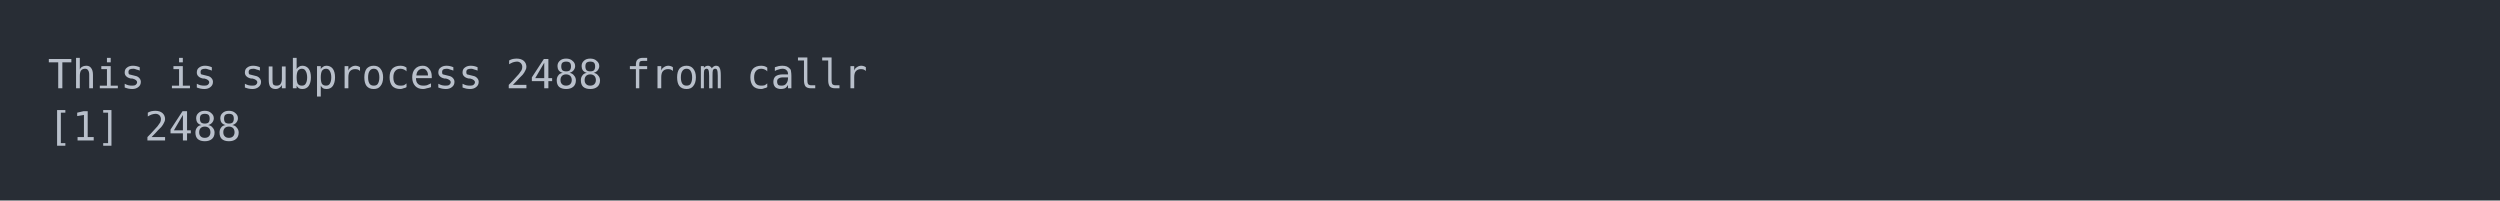
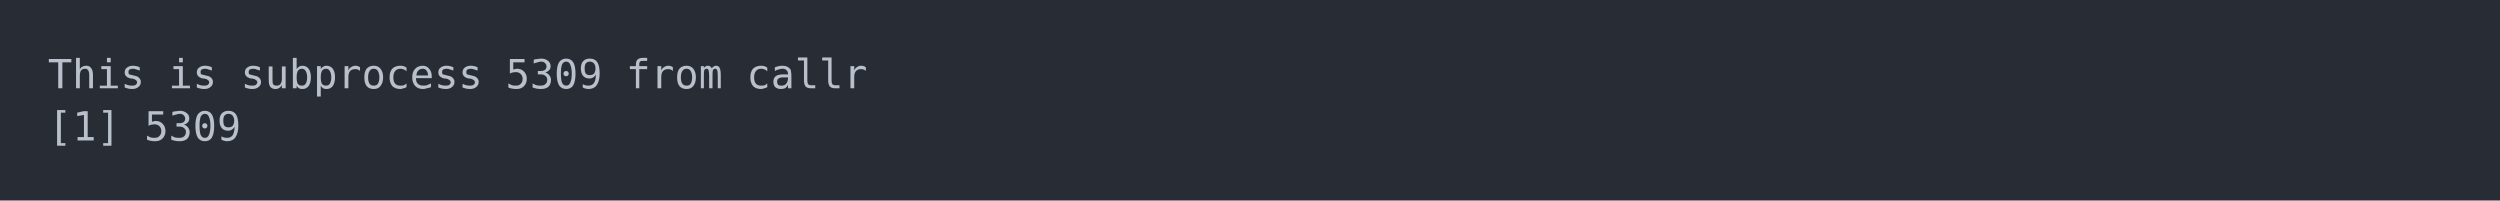
<svg xmlns="http://www.w3.org/2000/svg" xmlns:xlink="http://www.w3.org/1999/xlink" width="1040" height="83.42">
  <rect width="1040" height="83.42" rx="0" ry="0" class="a" />
  <svg height="43.42" viewBox="0 0 100 4.342" width="1000" x="20" y="20">
    <style>.a{fill:rgb(40,45,53)}.b{font-family:'Fira Code',Monaco,Consolas,Menlo,'Bitstream Vera Sans Mono','Powerline Symbols',monospace}.c{fill:transparent}.d{fill:rgb(185,192,203);white-space:pre}</style>
    <g font-family="'Fira Code',Monaco,Consolas,Menlo,'Bitstream Vera Sans Mono','Powerline Symbols',monospace" font-size="1.67" class="b">
      <defs>
        <symbol id="a">
          <rect height="3" width="100" x="0" y="0" class="c" />
        </symbol>
      </defs>
      <rect height="4.342" width="100" class="a" />
      <svg x="0" y="0" width="100">
        <svg x="0">
          <use xlink:href="#a" />
          <text x="0" y="1.67" class="d">This</text>
          <text x="5.01" y="1.67" class="d">is</text>
          <text x="8.016" y="1.67" class="d">subprocess</text>
-           <text x="19.038" y="1.67" class="d">2488</text>
+           <text x="19.038" y="1.67" class="d">5309</text>
          <text x="24.048" y="1.67" class="d">from</text>
          <text x="29.058" y="1.67" class="d">callr</text>
          <text x="0" y="3.841" class="d">[1]</text>
-           <text x="4.008" y="3.841" class="d">2488</text>
+           <text x="4.008" y="3.841" class="d">5309</text>
        </svg>
      </svg>
    </g>
  </svg>
</svg>
